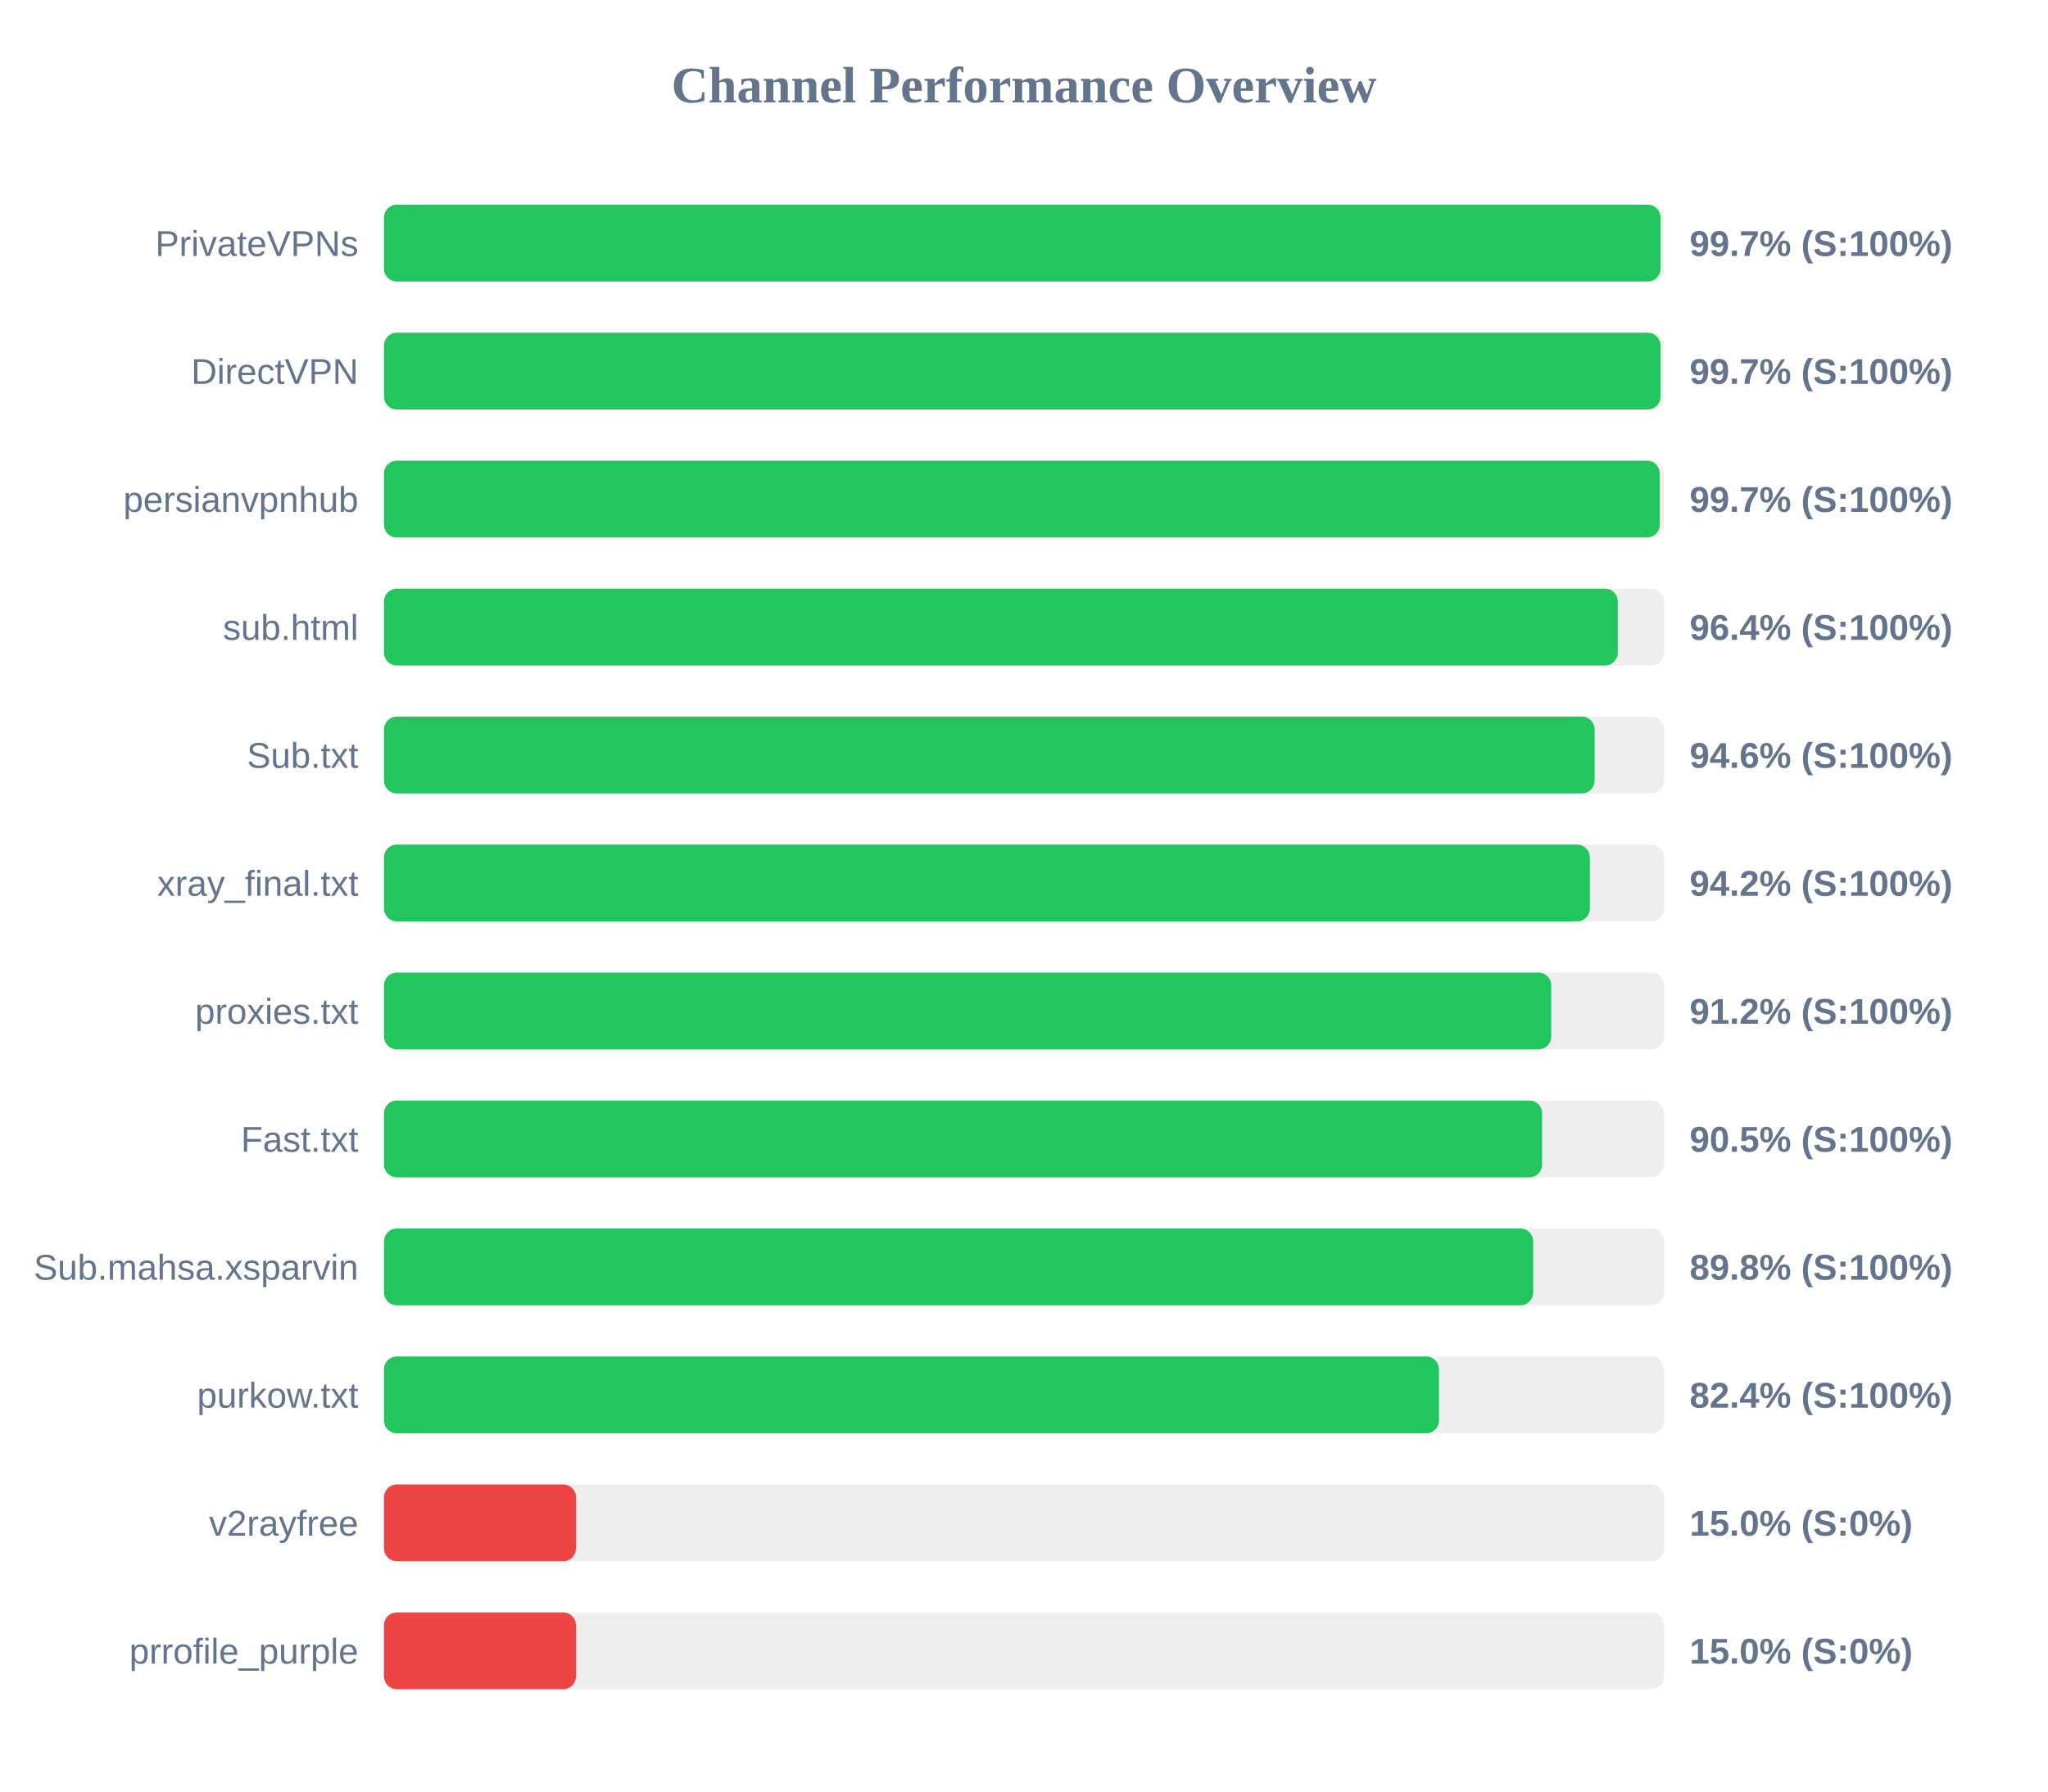
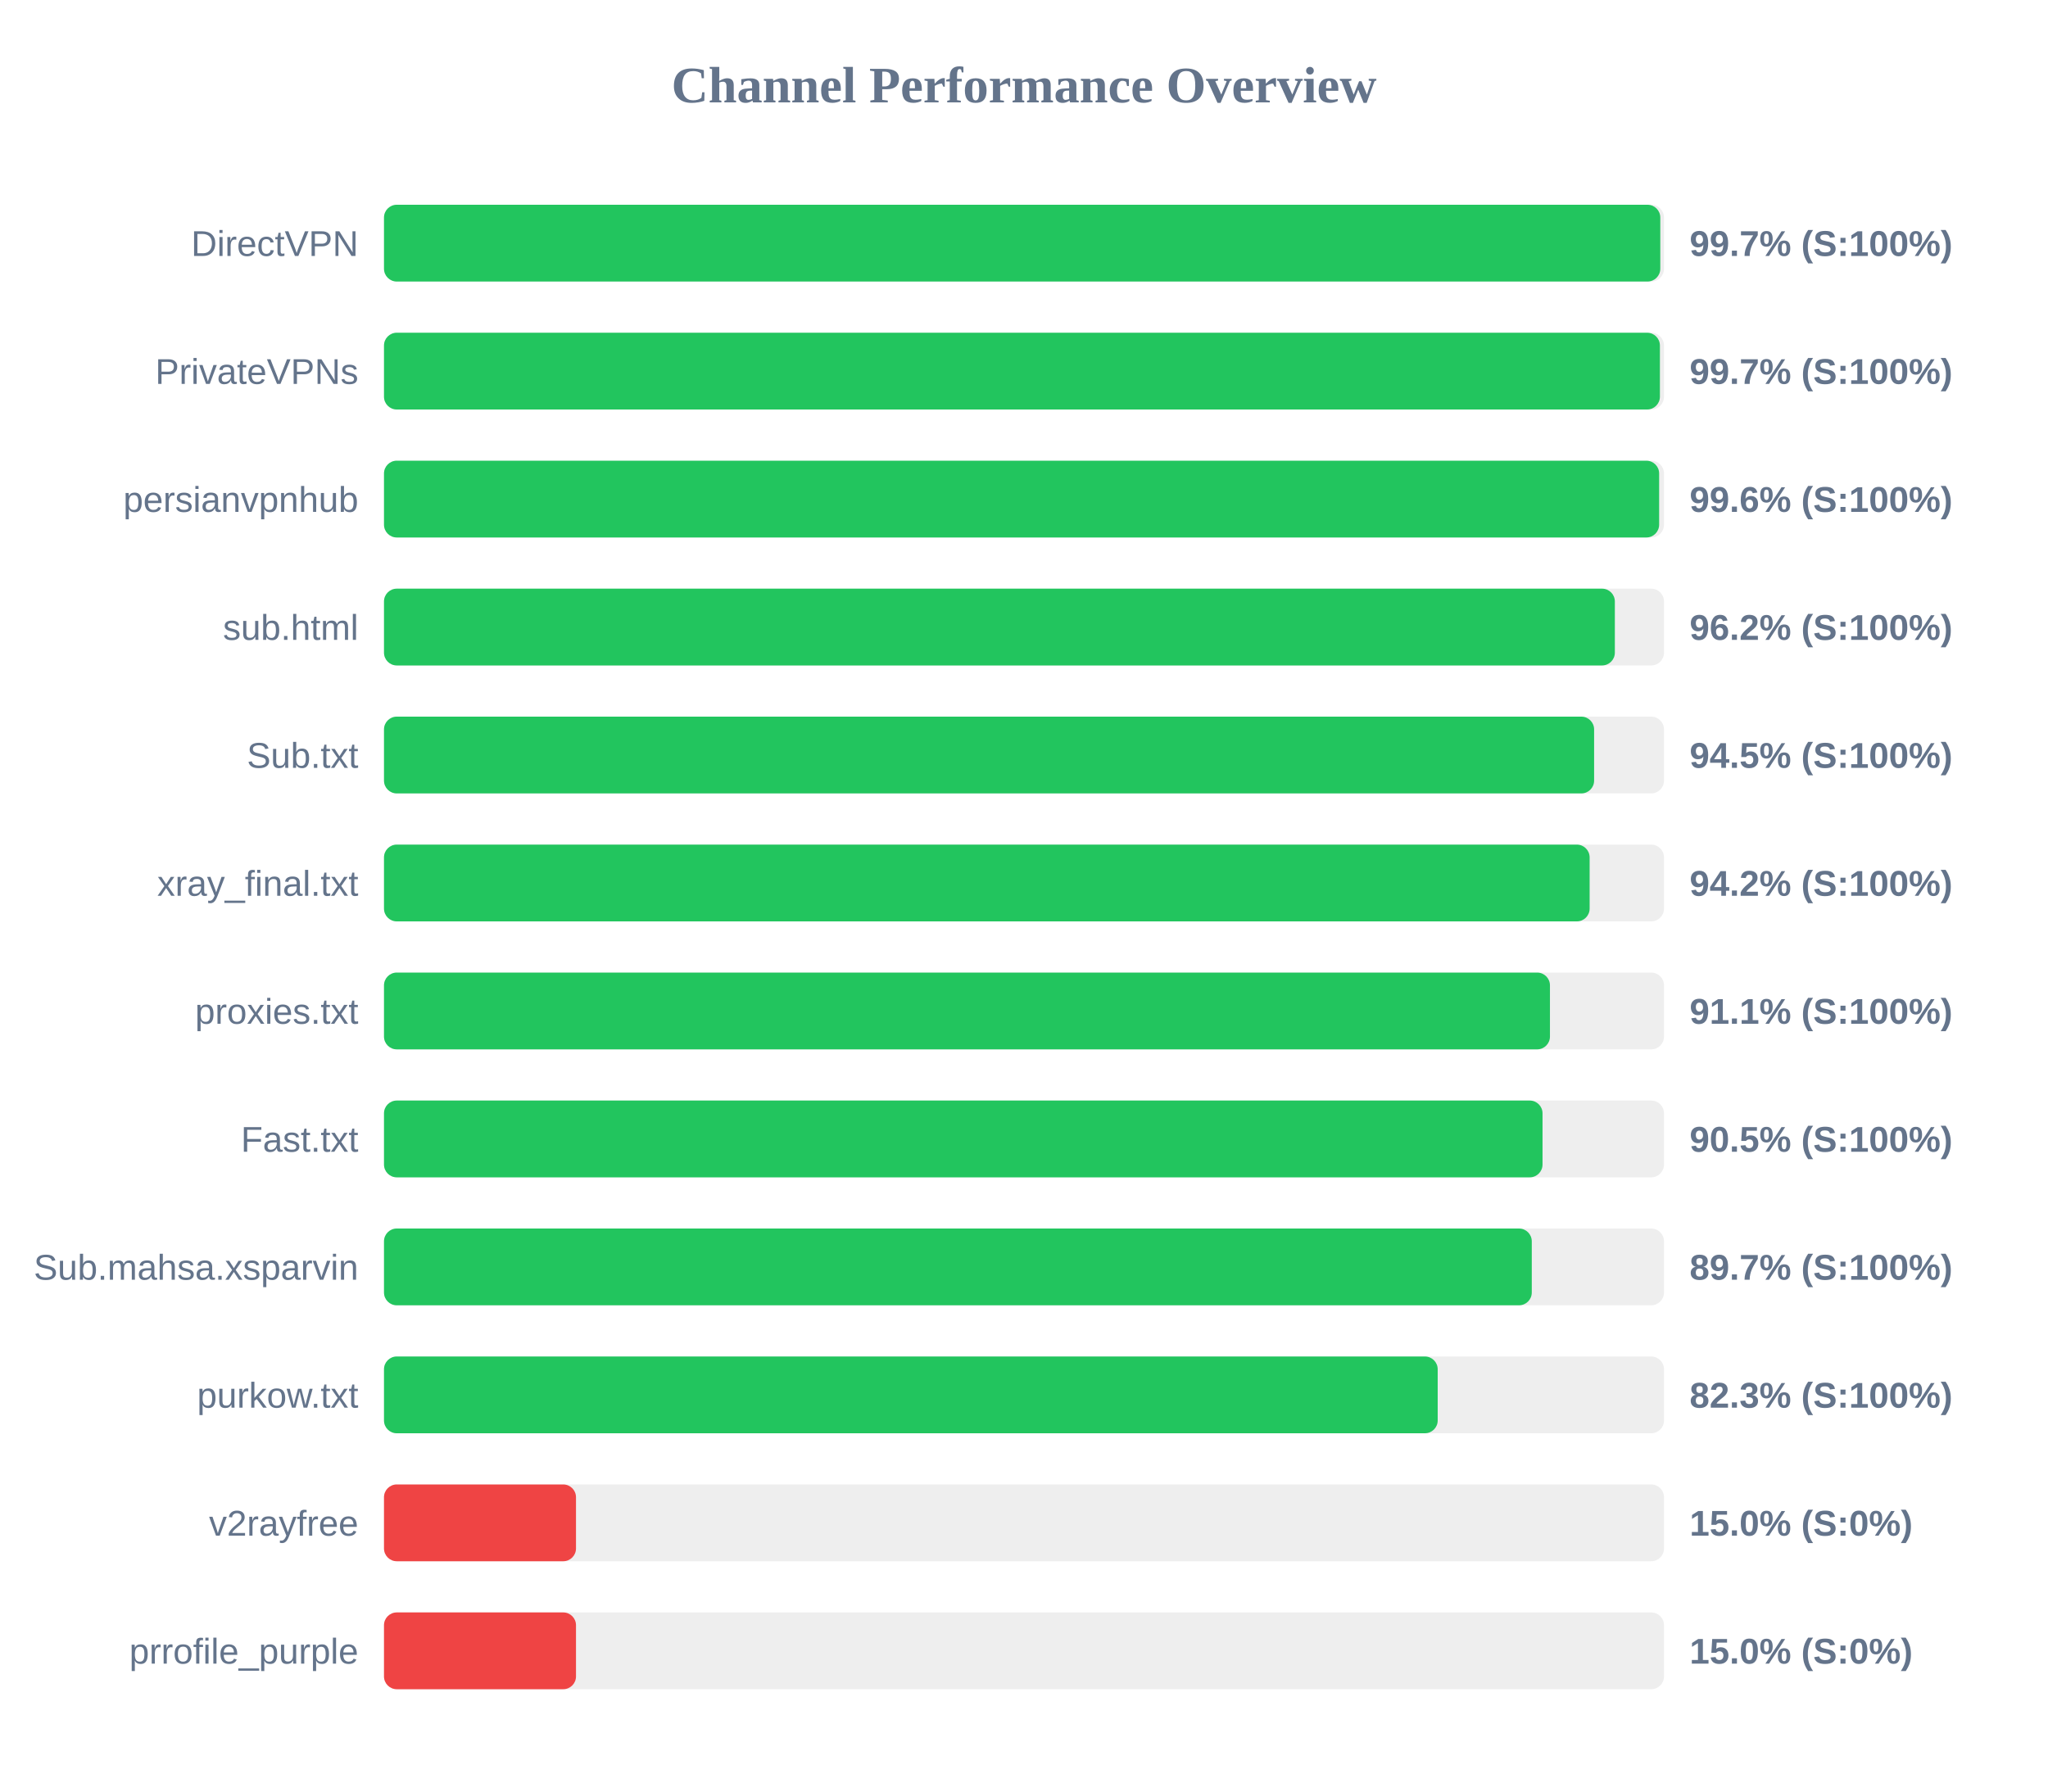
<svg xmlns="http://www.w3.org/2000/svg" width="800" height="700" version="1.1">
  <style>
        .row { font: 14px Arial; fill: #64748b; }
        .score { font: bold 14px Arial; fill: #64748b; }
    </style>
  <text x="400" y="40" text-anchor="middle" font-size="20px" font-weight="bold" fill="#64748b">Channel Performance Overview</text>
  <rect x="150" y="80" width="500" height="30" fill="#eee" rx="5" />
-   <rect x="150" y="80" width="498.65" height="30" fill="#22c55e" rx="5" />
-   <text x="140" y="100" text-anchor="end" class="row">PrivateVPNs</text>
+   <rect x="150" y="80" width="498.55" height="30" fill="#22c55e" rx="5" />
+   <text x="140" y="100" text-anchor="end" class="row">DirectVPN</text>
  <text x="660" y="100" text-anchor="start" class="score">99.7% (S:100%)</text>
  <rect x="150" y="130" width="500" height="30" fill="#eee" rx="5" />
-   <rect x="150" y="130" width="498.65" height="30" fill="#22c55e" rx="5" />
-   <text x="140" y="150" text-anchor="end" class="row">DirectVPN</text>
+   <rect x="150" y="130" width="498.4" height="30" fill="#22c55e" rx="5" />
+   <text x="140" y="150" text-anchor="end" class="row">PrivateVPNs</text>
  <text x="660" y="150" text-anchor="start" class="score">99.7% (S:100%)</text>
  <rect x="150" y="180" width="500" height="30" fill="#eee" rx="5" />
-   <rect x="150" y="180" width="498.35" height="30" fill="#22c55e" rx="5" />
+   <rect x="150" y="180" width="498.1" height="30" fill="#22c55e" rx="5" />
  <text x="140" y="200" text-anchor="end" class="row">persianvpnhub</text>
-   <text x="660" y="200" text-anchor="start" class="score">99.7% (S:100%)</text>
+   <text x="660" y="200" text-anchor="start" class="score">99.6% (S:100%)</text>
  <rect x="150" y="230" width="500" height="30" fill="#eee" rx="5" />
-   <rect x="150" y="230" width="481.95" height="30" fill="#22c55e" rx="5" />
+   <rect x="150" y="230" width="480.8" height="30" fill="#22c55e" rx="5" />
  <text x="140" y="250" text-anchor="end" class="row">sub.html</text>
-   <text x="660" y="250" text-anchor="start" class="score">96.4% (S:100%)</text>
+   <text x="660" y="250" text-anchor="start" class="score">96.2% (S:100%)</text>
  <rect x="150" y="280" width="500" height="30" fill="#eee" rx="5" />
-   <rect x="150" y="280" width="472.9" height="30" fill="#22c55e" rx="5" />
+   <rect x="150" y="280" width="472.7" height="30" fill="#22c55e" rx="5" />
  <text x="140" y="300" text-anchor="end" class="row">Sub.txt</text>
-   <text x="660" y="300" text-anchor="start" class="score">94.6% (S:100%)</text>
+   <text x="660" y="300" text-anchor="start" class="score">94.5% (S:100%)</text>
  <rect x="150" y="330" width="500" height="30" fill="#eee" rx="5" />
-   <rect x="150" y="330" width="471.05" height="30" fill="#22c55e" rx="5" />
+   <rect x="150" y="330" width="470.95" height="30" fill="#22c55e" rx="5" />
  <text x="140" y="350" text-anchor="end" class="row">xray_final.txt</text>
  <text x="660" y="350" text-anchor="start" class="score">94.2% (S:100%)</text>
  <rect x="150" y="380" width="500" height="30" fill="#eee" rx="5" />
-   <rect x="150" y="380" width="455.95" height="30" fill="#22c55e" rx="5" />
+   <rect x="150" y="380" width="455.45" height="30" fill="#22c55e" rx="5" />
  <text x="140" y="400" text-anchor="end" class="row">proxies.txt</text>
-   <text x="660" y="400" text-anchor="start" class="score">91.2% (S:100%)</text>
+   <text x="660" y="400" text-anchor="start" class="score">91.1% (S:100%)</text>
  <rect x="150" y="430" width="500" height="30" fill="#eee" rx="5" />
-   <rect x="150" y="430" width="452.4" height="30" fill="#22c55e" rx="5" />
+   <rect x="150" y="430" width="452.55" height="30" fill="#22c55e" rx="5" />
  <text x="140" y="450" text-anchor="end" class="row">Fast.txt</text>
  <text x="660" y="450" text-anchor="start" class="score">90.5% (S:100%)</text>
  <rect x="150" y="480" width="500" height="30" fill="#eee" rx="5" />
-   <rect x="150" y="480" width="448.9" height="30" fill="#22c55e" rx="5" />
+   <rect x="150" y="480" width="448.35" height="30" fill="#22c55e" rx="5" />
  <text x="140" y="500" text-anchor="end" class="row">Sub.mahsa.xsparvin</text>
-   <text x="660" y="500" text-anchor="start" class="score">89.8% (S:100%)</text>
+   <text x="660" y="500" text-anchor="start" class="score">89.7% (S:100%)</text>
  <rect x="150" y="530" width="500" height="30" fill="#eee" rx="5" />
-   <rect x="150" y="530" width="412.1" height="30" fill="#22c55e" rx="5" />
+   <rect x="150" y="530" width="411.6" height="30" fill="#22c55e" rx="5" />
  <text x="140" y="550" text-anchor="end" class="row">purkow.txt</text>
-   <text x="660" y="550" text-anchor="start" class="score">82.4% (S:100%)</text>
+   <text x="660" y="550" text-anchor="start" class="score">82.3% (S:100%)</text>
  <rect x="150" y="580" width="500" height="30" fill="#eee" rx="5" />
  <rect x="150" y="580" width="75.0" height="30" fill="#ef4444" rx="5" />
  <text x="140" y="600" text-anchor="end" class="row">v2rayfree</text>
  <text x="660" y="600" text-anchor="start" class="score">15.0% (S:0%)</text>
  <rect x="150" y="630" width="500" height="30" fill="#eee" rx="5" />
  <rect x="150" y="630" width="75.0" height="30" fill="#ef4444" rx="5" />
  <text x="140" y="650" text-anchor="end" class="row">prrofile_purple</text>
  <text x="660" y="650" text-anchor="start" class="score">15.0% (S:0%)</text>
</svg>
